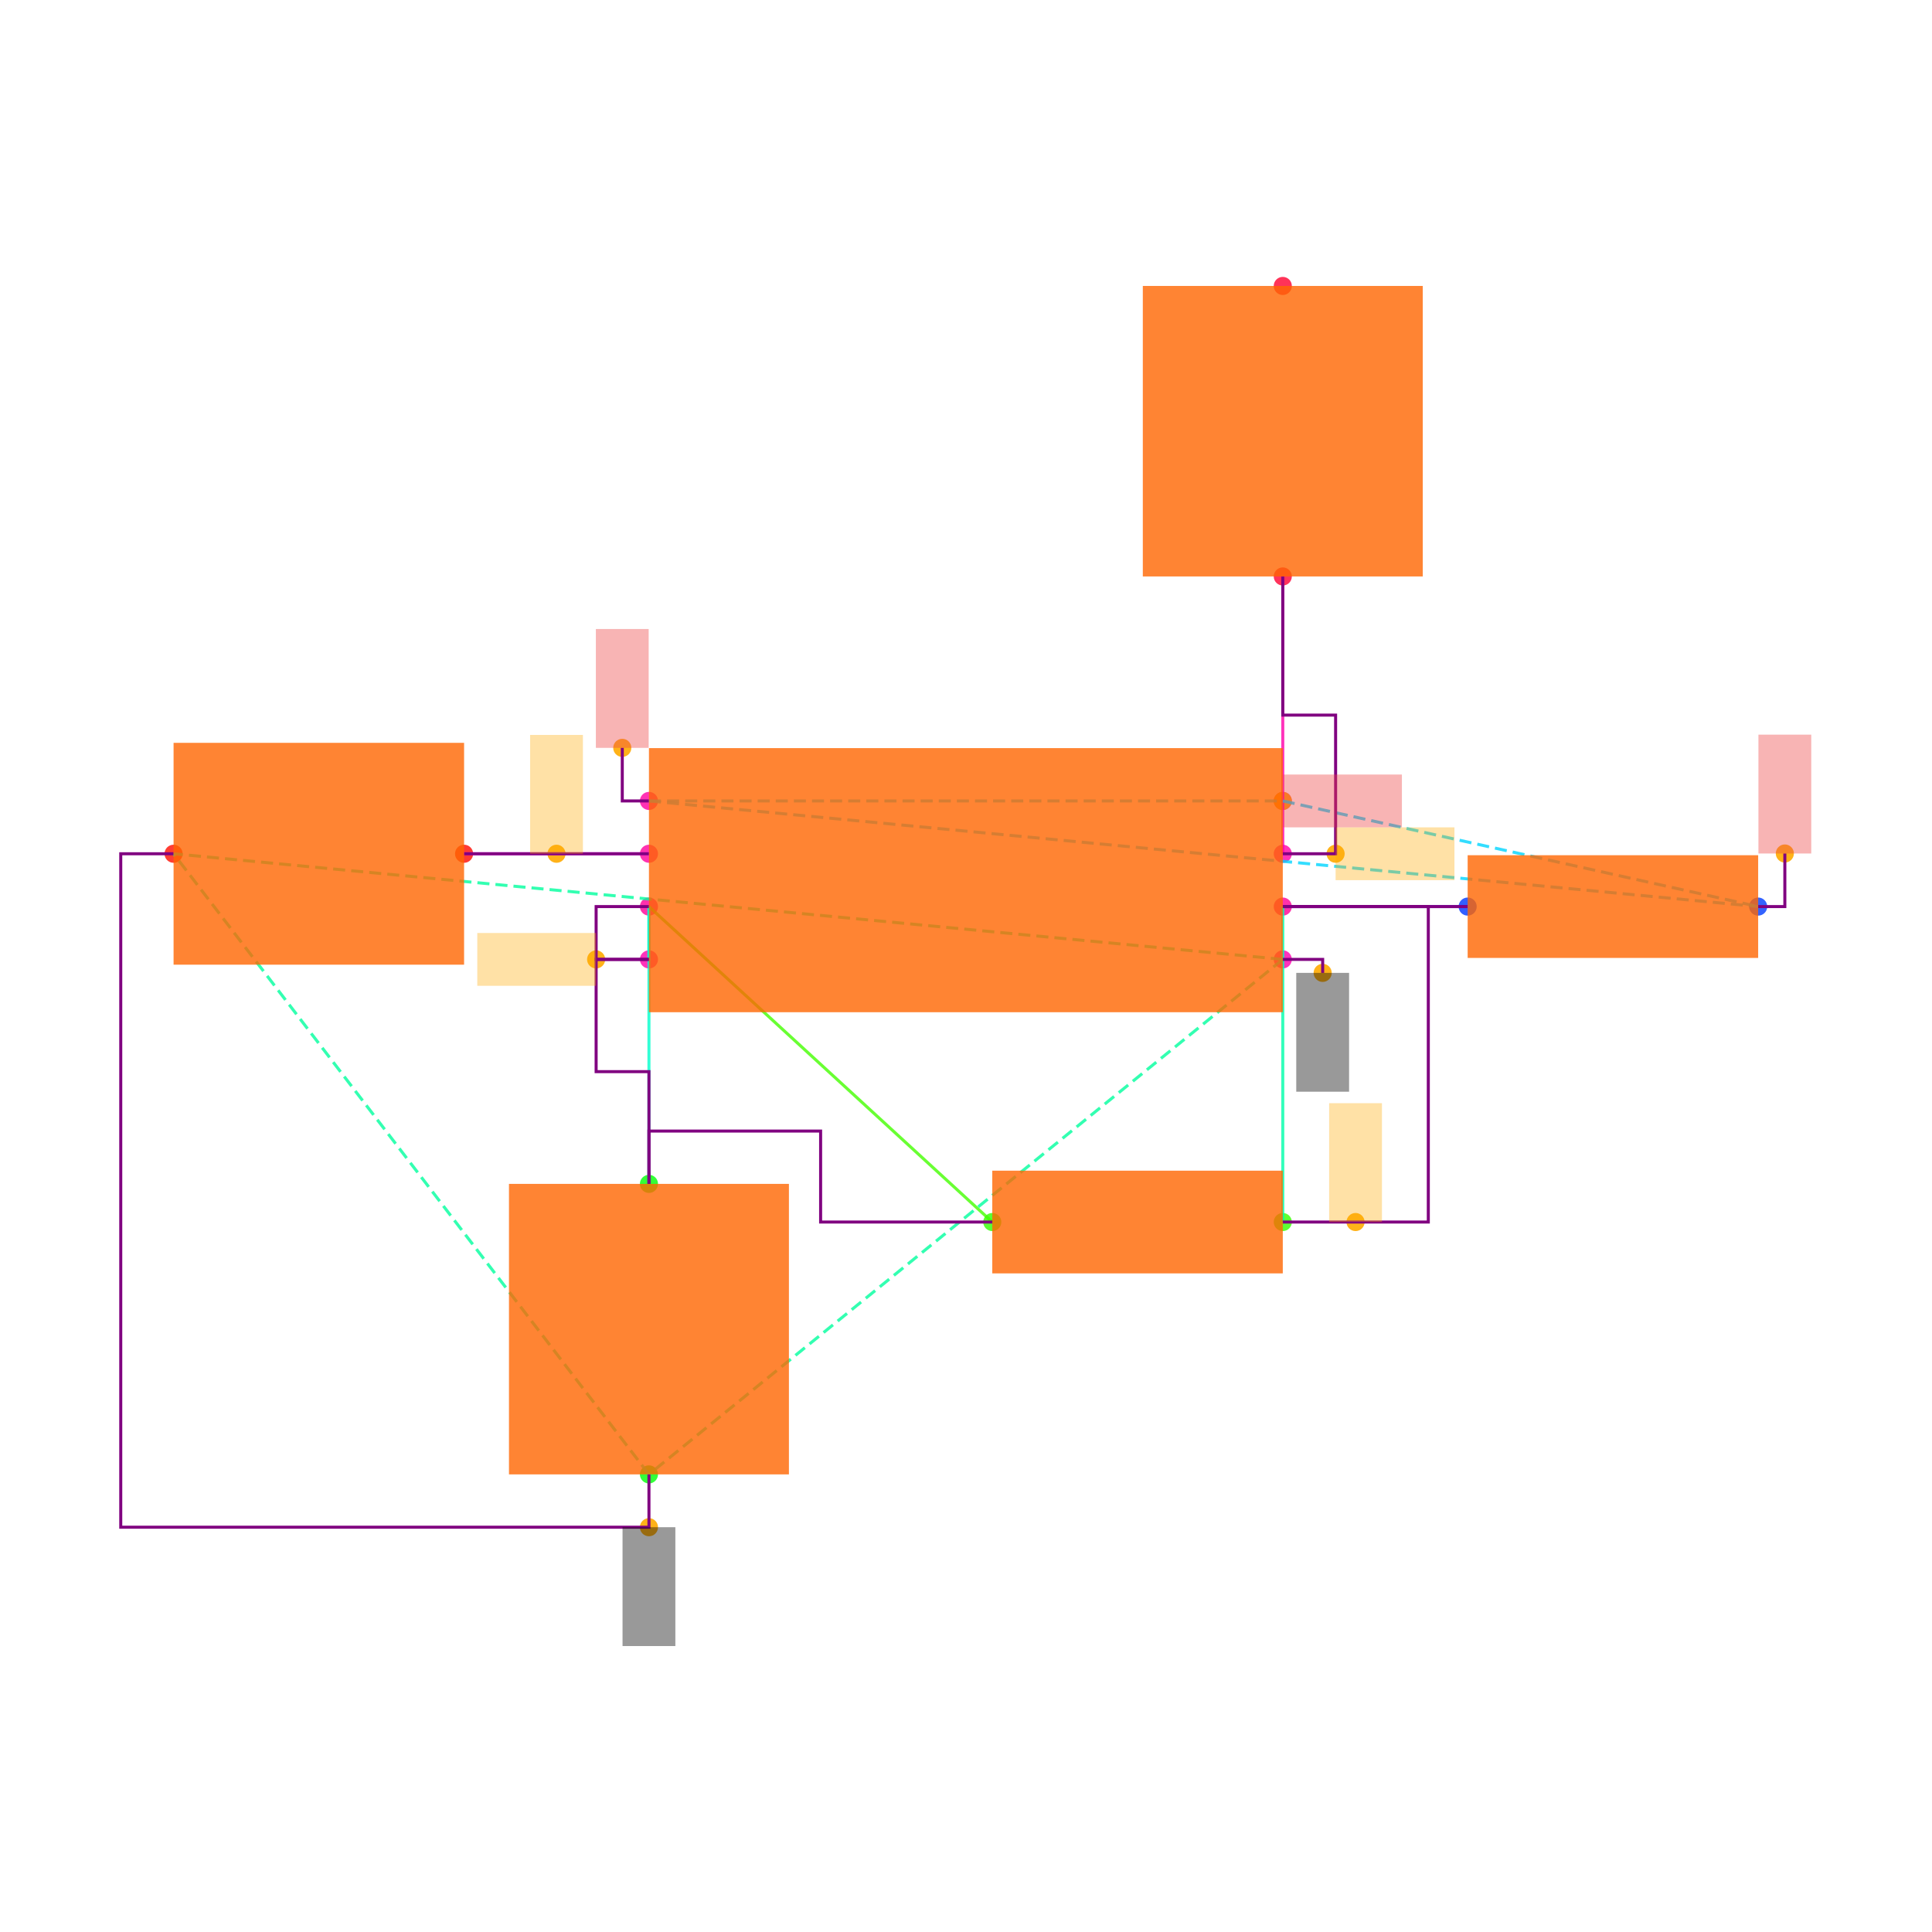
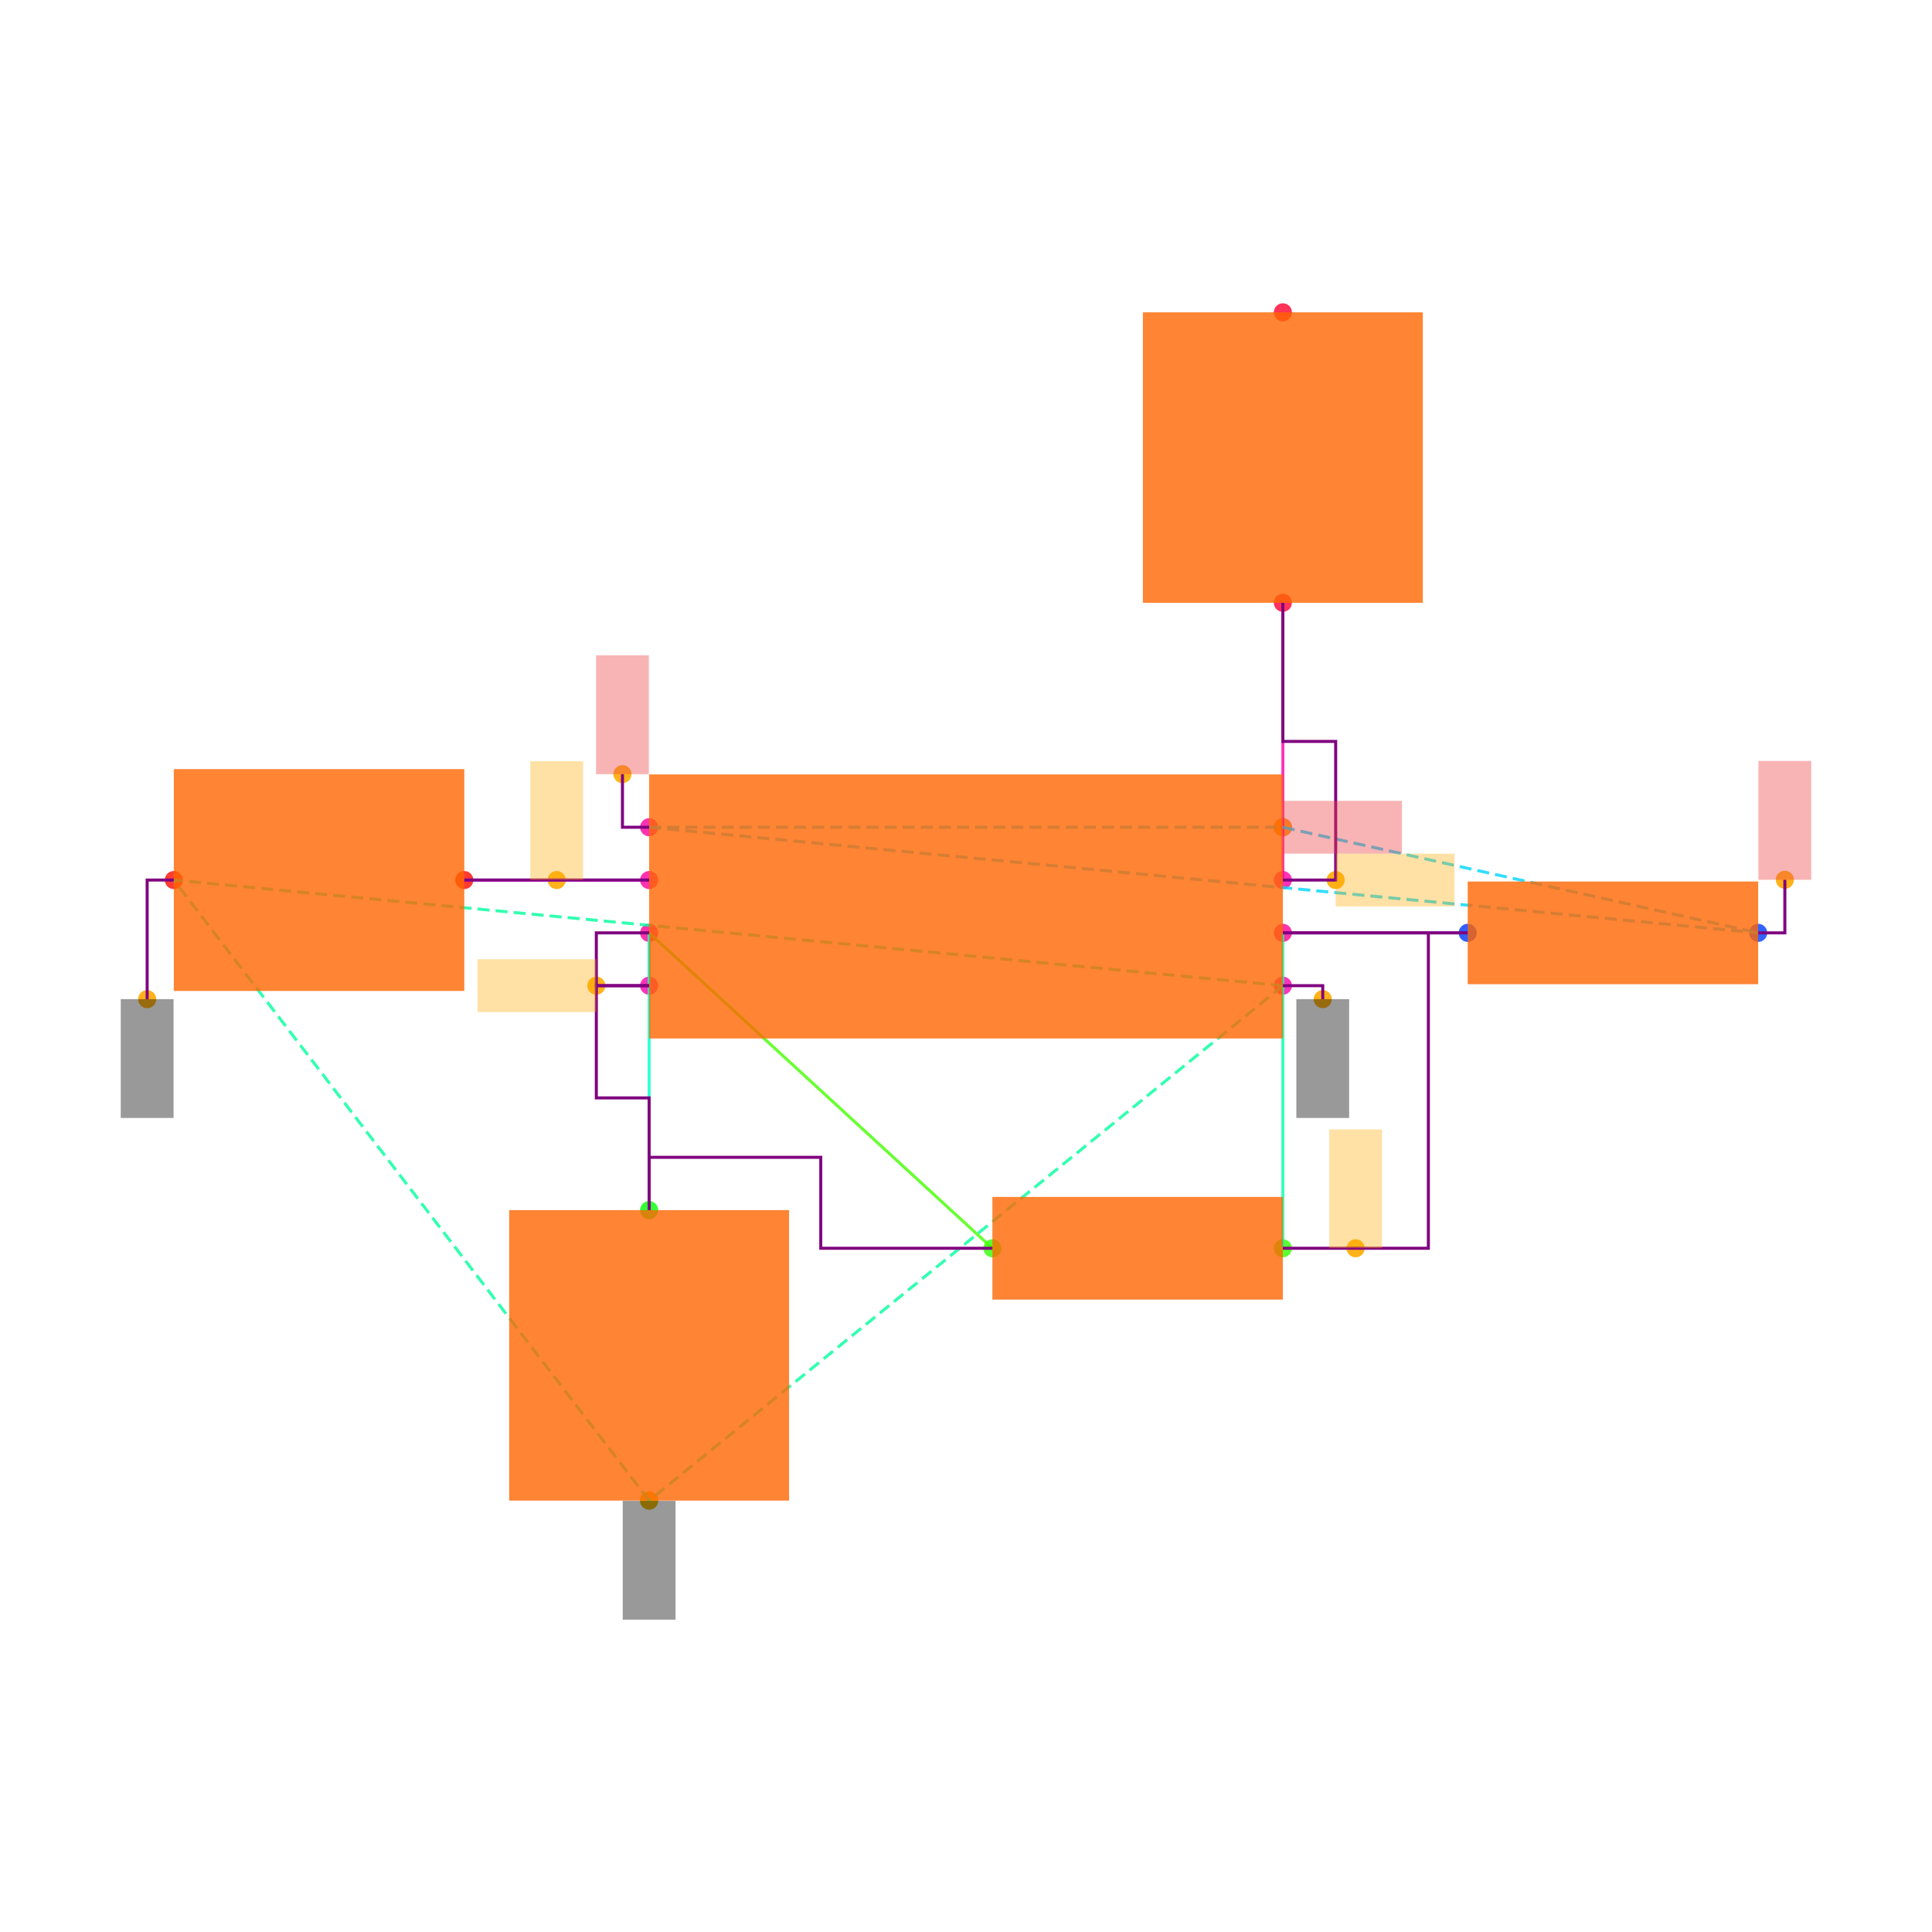
<svg xmlns="http://www.w3.org/2000/svg" width="640" height="640" viewBox="0 0 640 640">
  <rect width="100%" height="100%" fill="white" />
  <g>
-     <circle data-type="point" data-label="U1.1 x+" data-x="1.2000000000000002" data-y="-0.30000000000000004" cx="424.94" cy="317.813" r="3" fill="hsl(319, 100%, 50%, 0.8)" />
-   </g>
-   <g>
-     <circle data-type="point" data-label="U1.2 x-" data-x="-1.2000000000000002" data-y="-0.30000000000000004" cx="214.973" cy="317.813" r="3" fill="hsl(320, 100%, 50%, 0.8)" />
-   </g>
-   <g>
-     <circle data-type="point" data-label="U1.3 x+" data-x="1.2000000000000002" data-y="0.09999999999999998" cx="424.94" cy="282.818" r="3" fill="hsl(321, 100%, 50%, 0.8)" />
-   </g>
-   <g>
-     <circle data-type="point" data-label="U1.4 x-" data-x="-1.2000000000000002" data-y="0.30000000000000004" cx="214.973" cy="265.321" r="3" fill="hsl(322, 100%, 50%, 0.8)" />
-   </g>
-   <g>
-     <circle data-type="point" data-label="U1.5 x-" data-x="-1.2000000000000002" data-y="0.10000000000000003" cx="214.973" cy="282.818" r="3" fill="hsl(323, 100%, 50%, 0.8)" />
-   </g>
-   <g>
-     <circle data-type="point" data-label="U1.6 x-" data-x="-1.2000000000000002" data-y="-0.09999999999999998" cx="214.973" cy="300.316" r="3" fill="hsl(324, 100%, 50%, 0.8)" />
-   </g>
-   <g>
-     <circle data-type="point" data-label="U1.7 x+" data-x="1.2000000000000002" data-y="-0.10000000000000003" cx="424.94" cy="300.316" r="3" fill="hsl(325, 100%, 50%, 0.8)" />
-   </g>
-   <g>
-     <circle data-type="point" data-label="U1.8 x+" data-x="1.2000000000000002" data-y="0.30000000000000004" cx="424.94" cy="265.321" r="3" fill="hsl(326, 100%, 50%, 0.8)" />
-   </g>
-   <g>
-     <circle data-type="point" data-label="R1.1 x+" data-x="3" data-y="-0.10000000000000016" cx="582.415" cy="300.316" r="3" fill="hsl(226, 100%, 50%, 0.8)" />
-   </g>
-   <g>
-     <circle data-type="point" data-label="R1.2 x-" data-x="1.9000000000000004" data-y="-0.10000000000000002" cx="486.18" cy="300.316" r="3" fill="hsl(227, 100%, 50%, 0.8)" />
-   </g>
-   <g>
-     <circle data-type="point" data-label="R2.1 x+" data-x="1.2000000000000002" data-y="-1.2944553500000002" cx="424.94" cy="404.814" r="3" fill="hsl(107, 100%, 50%, 0.8)" />
-   </g>
-   <g>
-     <circle data-type="point" data-label="R2.2 x-" data-x="0.10000000000000009" data-y="-1.2944553500000002" cx="328.705" cy="404.814" r="3" fill="hsl(108, 100%, 50%, 0.8)" />
-   </g>
-   <g>
-     <circle data-type="point" data-label="C1.1 y+" data-x="-1.2000000000000002" data-y="-1.1500000000000001" cx="214.973" cy="392.176" r="3" fill="hsl(121, 100%, 50%, 0.8)" />
-   </g>
-   <g>
-     <circle data-type="point" data-label="C1.2 y-" data-x="-1.2000000000000002" data-y="-2.25" cx="214.973" cy="488.411" r="3" fill="hsl(122, 100%, 50%, 0.8)" />
-   </g>
-   <g>
-     <circle data-type="point" data-label="C2.1 x+" data-x="-1.9000000000000004" data-y="0.10000000000000002" cx="153.732" cy="282.818" r="3" fill="hsl(2, 100%, 50%, 0.8)" />
-   </g>
-   <g>
-     <circle data-type="point" data-label="C2.2 x-" data-x="-3" data-y="0.10000000000000016" cx="57.497" cy="282.818" r="3" fill="hsl(3, 100%, 50%, 0.8)" />
-   </g>
-   <g>
-     <circle data-type="point" data-label="R3.1 y-" data-x="1.2000000000000002" data-y="1.1500000000000001" cx="424.94" cy="190.958" r="3" fill="hsl(348, 100%, 50%, 0.8)" />
-   </g>
-   <g>
-     <circle data-type="point" data-label="R3.2 y+" data-x="1.2000000000000002" data-y="2.25" cx="424.94" cy="94.723" r="3" fill="hsl(349, 100%, 50%, 0.8)" />
-   </g>
-   <g>
-     <circle data-type="point" data-label="anchorPoint orientation: y-" data-x="1.3510000000000002" data-y="-0.35100000000000003" cx="438.15" cy="322.275" r="3" fill="hsl(40, 100%, 50%, 0.9)" />
-   </g>
-   <g>
-     <circle data-type="point" data-label="anchorPoint orientation: y-" data-x="-1.2000000000000002" data-y="-2.45" cx="214.973" cy="505.908" r="3" fill="hsl(40, 100%, 50%, 0.9)" />
-   </g>
-   <g>
-     <circle data-type="point" data-label="anchorPoint orientation: x-" data-x="-1.4000000000000001" data-y="-0.30000000000000004" cx="197.475" cy="317.813" r="3" fill="hsl(40, 100%, 50%, 0.9)" />
-   </g>
-   <g>
-     <circle data-type="point" data-label="anchorPoint orientation: x+" data-x="1.4000000000000001" data-y="0.09999999999999998" cx="442.437" cy="282.818" r="3" fill="hsl(40, 100%, 50%, 0.9)" />
-   </g>
-   <g>
-     <circle data-type="point" data-label="anchorPoint orientation: y+" data-x="-1.3010000000000002" data-y="0.5010000000000001" cx="206.137" cy="247.736" r="3" fill="hsl(40, 100%, 50%, 0.9)" />
-   </g>
-   <g>
-     <circle data-type="point" data-label="anchorPoint orientation: x+" data-x="1.2000000000000002" data-y="0.30000000000000004" cx="424.94" cy="265.321" r="3" fill="hsl(40, 100%, 50%, 0.9)" />
-   </g>
-   <g>
-     <circle data-type="point" data-label="anchorPoint orientation: y+" data-x="3.101" data-y="0.10099999999999985" cx="591.251" cy="282.731" r="3" fill="hsl(40, 100%, 50%, 0.9)" />
-   </g>
-   <g>
-     <circle data-type="point" data-label="anchorPoint orientation: y+" data-x="-1.5500000000000003" data-y="0.10000000000000003" cx="184.352" cy="282.818" r="3" fill="hsl(40, 100%, 50%, 0.9)" />
-   </g>
-   <g>
-     <circle data-type="point" data-label="anchorPoint orientation: y+" data-x="1.4755000000000003" data-y="-1.2944553500000002" cx="449.042" cy="404.814" r="3" fill="hsl(40, 100%, 50%, 0.9)" />
-   </g>
-   <g>
-     <polyline data-points="-1.2000000000000002,0.10000000000000003 -1.9000000000000004,0.10000000000000002" data-type="line" data-label="" points="214.973,282.818 153.732,282.818" fill="none" stroke="hsl(296, 100%, 50%, 0.8)" stroke-width="1" />
-   </g>
-   <g>
-     <polyline data-points="-1.2000000000000002,-0.09999999999999998 -1.2000000000000002,-0.30000000000000004" data-type="line" data-label="" points="214.973,300.316 214.973,317.813" fill="none" stroke="hsl(168, 100%, 50%, 0.8)" stroke-width="1" />
-   </g>
-   <g>
-     <polyline data-points="1.9000000000000004,-0.10000000000000002 1.2000000000000002,-0.10000000000000003" data-type="line" data-label="" points="486.18,300.316 424.94,300.316" fill="none" stroke="hsl(248, 100%, 50%, 0.8)" stroke-width="1" />
-   </g>
-   <g>
-     <polyline data-points="1.2000000000000002,-0.10000000000000003 1.2000000000000002,-1.2944553500000002" data-type="line" data-label="" points="424.94,300.316 424.94,404.814" fill="none" stroke="hsl(160, 100%, 50%, 0.8)" stroke-width="1" />
-   </g>
-   <g>
-     <polyline data-points="0.10000000000000009,-1.2944553500000002 -1.2000000000000002,-0.09999999999999998" data-type="line" data-label="" points="328.705,404.814 214.973,300.316" fill="none" stroke="hsl(104, 100%, 50%, 0.8)" stroke-width="1" />
-   </g>
-   <g>
-     <polyline data-points="-1.2000000000000002,-0.09999999999999998 -1.2000000000000002,-1.1500000000000001" data-type="line" data-label="" points="214.973,300.316 214.973,392.176" fill="none" stroke="hsl(168, 100%, 50%, 0.8)" stroke-width="1" />
-   </g>
-   <g>
-     <polyline data-points="1.2000000000000002,0.09999999999999998 1.2000000000000002,1.1500000000000001" data-type="line" data-label="" points="424.94,282.818 424.94,190.958" fill="none" stroke="hsl(320, 100%, 50%, 0.8)" stroke-width="1" />
-   </g>
-   <g>
-     <polyline data-points="1.2000000000000002,-0.30000000000000004 -1.2000000000000002,-2.25" data-type="line" data-label="" points="424.94,317.813 214.973,488.411" fill="none" stroke="hsl(157, 100%, 50%, 0.8)" stroke-width="1" stroke-dasharray="4 2" />
-   </g>
-   <g>
-     <polyline data-points="1.2000000000000002,-0.30000000000000004 -3,0.10000000000000016" data-type="line" data-label="" points="424.94,317.813 57.497,282.818" fill="none" stroke="hsl(157, 100%, 50%, 0.8)" stroke-width="1" stroke-dasharray="4 2" />
-   </g>
-   <g>
-     <polyline data-points="-1.2000000000000002,-2.25 -3,0.10000000000000016" data-type="line" data-label="" points="214.973,488.411 57.497,282.818" fill="none" stroke="hsl(157, 100%, 50%, 0.8)" stroke-width="1" stroke-dasharray="4 2" />
-   </g>
-   <g>
-     <polyline data-points="-1.2000000000000002,0.30000000000000004 1.2000000000000002,0.30000000000000004" data-type="line" data-label="" points="214.973,265.321 424.94,265.321" fill="none" stroke="hsl(190, 100%, 50%, 0.8)" stroke-width="1" stroke-dasharray="4 2" />
-   </g>
-   <g>
-     <polyline data-points="-1.2000000000000002,0.30000000000000004 3,-0.10000000000000016" data-type="line" data-label="" points="214.973,265.321 582.415,300.316" fill="none" stroke="hsl(190, 100%, 50%, 0.8)" stroke-width="1" stroke-dasharray="4 2" />
-   </g>
-   <g>
-     <polyline data-points="1.2000000000000002,0.30000000000000004 3,-0.10000000000000016" data-type="line" data-label="" points="424.94,265.321 582.415,300.316" fill="none" stroke="hsl(190, 100%, 50%, 0.8)" stroke-width="1" stroke-dasharray="4 2" />
-   </g>
-   <g>
-     <polyline data-points="-1.2000000000000002,0.10000000000000003 -1.9000000000000004,0.10000000000000002" data-type="line" data-label="" points="214.973,282.818 153.732,282.818" fill="none" stroke="purple" stroke-width="1" />
-   </g>
-   <g>
-     <polyline data-points="-1.2000000000000002,-0.30000000000000004 -1.4000000000000001,-0.30000000000000004 -1.4000000000000001,-0.7250000000000001 -1.2000000000000002,-0.7250000000000001 -1.2000000000000002,-1.1500000000000001" data-type="line" data-label="" points="214.973,317.813 197.475,317.813 197.475,354.995 214.973,354.995 214.973,392.176" fill="none" stroke="purple" stroke-width="1" />
-   </g>
-   <g>
-     <polyline data-points="-1.2000000000000002,-0.09999999999999998 -1.4000000000000001,-0.09999999999999998 -1.4000000000000001,-0.30000000000000004 -1.2000000000000002,-0.30000000000000004" data-type="line" data-label="" points="214.973,300.316 197.475,300.316 197.475,317.813 214.973,317.813" fill="none" stroke="purple" stroke-width="1" />
-   </g>
-   <g>
-     <polyline data-points="0.09999999999999987,-1.2944553500000002 -0.55,-1.2944553500000002 -0.55,-0.9500000000000002 -1.2000000000000002,-0.9500000000000002 -1.2000000000000002,-1.1500000000000001" data-type="line" data-label="" points="328.705,404.814 271.839,404.814 271.839,374.679 214.973,374.679 214.973,392.176" fill="none" stroke="purple" stroke-width="1" />
-   </g>
-   <g>
-     <polyline data-points="1.2000000000000002,-0.10000000000000003 1.9000000000000004,-0.10000000000000002" data-type="line" data-label="" points="424.94,300.316 486.18,300.316" fill="none" stroke="purple" stroke-width="1" />
-   </g>
-   <g>
-     <polyline data-points="-1.2000000000000002,-2.25 -1.2000000000000002,-2.45 -3.2,-2.45 -3.2,0.10000000000000016 -3,0.10000000000000016" data-type="line" data-label="" points="214.973,488.411 214.973,505.908 40,505.908 40,282.818 57.497,282.818" fill="none" stroke="purple" stroke-width="1" />
-   </g>
-   <g>
-     <polyline data-points="1.2000000000000002,-1.2944553500000002 1.7510000000000003,-1.2944553500000002 1.7510000000000003,-0.10000000000000003 1.2000000000000002,-0.10000000000000003" data-type="line" data-label="" points="424.94,404.814 473.145,404.814 473.145,300.316 424.94,300.316" fill="none" stroke="purple" stroke-width="1" />
-   </g>
-   <g>
-     <polyline data-points="1.2000000000000002,0.09999999999999998 1.4000000000000001,0.09999999999999998 1.4000000000000001,0.625 1.2000000000000002,0.625 1.2000000000000002,1.1500000000000001" data-type="line" data-label="" points="424.94,282.818 442.437,282.818 442.437,236.888 424.94,236.888 424.94,190.958" fill="none" stroke="purple" stroke-width="1" />
-   </g>
-   <g>
-     <polyline data-points="1.2000000000000002,-0.30000000000000004 1.3510000000000002,-0.30000000000000004 1.3510000000000002,-0.35100000000000003" data-type="line" data-label="" points="424.94,317.813 438.15,317.813 438.15,322.275" fill="none" stroke="purple" stroke-width="1" />
-   </g>
-   <g>
-     <polyline data-points="-1.2000000000000002,0.30000000000000004 -1.3010000000000002,0.30000000000000004 -1.3010000000000002,0.5010000000000001" data-type="line" data-label="" points="214.973,265.321 206.137,265.321 206.137,247.736" fill="none" stroke="purple" stroke-width="1" />
-   </g>
-   <g>
-     <polyline data-points="3,-0.10000000000000016 3.101,-0.10000000000000016 3.101,0.10099999999999985" data-type="line" data-label="" points="582.415,300.316 591.251,300.316 591.251,282.731" fill="none" stroke="purple" stroke-width="1" />
-   </g>
-   <g>
-     <rect data-type="rect" data-label="schematic_component_0" data-x="0" data-y="0" x="214.973" y="247.824" width="209.967" height="87.486" fill="hsl(24, 100%, 50%, 0.8)" stroke="black" stroke-width="0.011" />
-   </g>
-   <g>
-     <rect data-type="rect" data-label="schematic_component_1" data-x="2.45" data-y="-0.10000000000000009" x="486.18" y="283.303" width="96.235" height="34.024" fill="hsl(24, 100%, 50%, 0.8)" stroke="black" stroke-width="0.011" />
-   </g>
-   <g>
-     <rect data-type="rect" data-label="schematic_component_2" data-x="0.6500000000000001" data-y="-1.2944553500000002" x="328.705" y="387.802" width="96.235" height="34.024" fill="hsl(24, 100%, 50%, 0.8)" stroke="black" stroke-width="0.011" />
-   </g>
-   <g>
-     <rect data-type="rect" data-label="schematic_component_3" data-x="-1.2000000000000002" data-y="-1.7000000000000002" x="168.605" y="392.176" width="92.736" height="96.235" fill="hsl(24, 100%, 50%, 0.8)" stroke="black" stroke-width="0.011" />
-   </g>
-   <g>
-     <rect data-type="rect" data-label="schematic_component_4" data-x="-2.45" data-y="0.10000000000000009" x="57.497" y="246.074" width="96.235" height="73.489" fill="hsl(24, 100%, 50%, 0.8)" stroke="black" stroke-width="0.011" />
-   </g>
-   <g>
-     <rect data-type="rect" data-label="schematic_component_5" data-x="1.2000000000000002" data-y="1.7000000000000002" x="378.572" y="94.723" width="92.736" height="96.235" fill="hsl(24, 100%, 50%, 0.8)" stroke="black" stroke-width="0.011" />
-   </g>
-   <g>
-     <rect data-type="rect" data-label="netId: GND globalConnNetId: connectivity_net4 available orientations: y-" data-x="1.3510000000000002" data-y="-0.5760000000000001" x="429.402" y="322.275" width="17.497" height="39.369" fill="#00000066" stroke="#000000" stroke-width="0.011" />
-   </g>
-   <g>
-     <rect data-type="rect" data-label="netId: GND globalConnNetId: connectivity_net4 available orientations: y-" data-x="-1.2000000000000002" data-y="-2.6750000000000003" x="206.224" y="505.908" width="17.497" height="39.369" fill="#00000066" stroke="#000000" stroke-width="0.011" />
-   </g>
-   <g>
-     <rect data-type="rect" data-label="netId: U1.THRES to U1.TRIG globalConnNetId: connectivity_net1 available orientations: any" data-x="-1.6250000000000002" data-y="-0.30000000000000004" x="158.107" y="309.064" width="39.369" height="17.497" fill="hsl(40, 100%, 50%, 0.35)" stroke="black" stroke-width="0.011" />
-   </g>
-   <g>
-     <rect data-type="rect" data-label="netId: U1.OUT to R3.pin1 globalConnNetId: connectivity_net3 available orientations: any" data-x="1.6250000000000002" data-y="0.09999999999999998" x="442.437" y="274.07" width="39.369" height="17.497" fill="hsl(40, 100%, 50%, 0.35)" stroke="black" stroke-width="0.011" />
-   </g>
-   <g>
-     <rect data-type="rect" data-label="netId: VCC globalConnNetId: connectivity_net5 available orientations: y+" data-x="-1.3010000000000002" data-y="0.7260000000000001" x="197.388" y="208.367" width="17.497" height="39.369" fill="#ef444466" stroke="#ef4444" stroke-width="0.011" />
-   </g>
-   <g>
-     <rect data-type="rect" data-label="netId: VCC globalConnNetId: connectivity_net5 available orientations: y+" data-x="1.4260000000000002" data-y="0.30000000000000004" x="425.027" y="256.572" width="39.369" height="17.497" fill="#ef444466" stroke="#ef4444" stroke-width="0.011" />
-   </g>
-   <g>
-     <rect data-type="rect" data-label="netId: VCC globalConnNetId: connectivity_net5 available orientations: y+" data-x="3.101" data-y="0.32599999999999985" x="582.503" y="243.362" width="17.497" height="39.369" fill="#ef444466" stroke="#ef4444" stroke-width="0.011" />
-   </g>
-   <g>
-     <rect data-type="rect" data-label="netId: U1.CTRL to C2.pin1 globalConnNetId: connectivity_net0 available orientations: any" data-x="-1.5500000000000003" data-y="0.32500000000000007" x="175.604" y="243.449" width="17.497" height="39.369" fill="hsl(40, 100%, 50%, 0.35)" stroke="black" stroke-width="0.011" />
-   </g>
-   <g>
-     <rect data-type="rect" data-label="netId: U1.DISCH to R2.pin1 globalConnNetId: connectivity_net2 available orientations: any" data-x="1.4755000000000003" data-y="-1.0694553500000001" x="440.294" y="365.445" width="17.497" height="39.369" fill="hsl(40, 100%, 50%, 0.35)" stroke="black" stroke-width="0.011" />
+     <circle data-type="point" data-label="U1.1 x+" data-x="1.2000000000000002" data-y="-0.30000000000000004" cx="424.967" cy="326.517" r="3" fill="hsl(319, 100%, 50%, 0.8)" />
+   </g>
+   <g>
+     <circle data-type="point" data-label="U1.2 x-" data-x="-1.2000000000000002" data-y="-0.30000000000000004" cx="215.033" cy="326.517" r="3" fill="hsl(320, 100%, 50%, 0.8)" />
+   </g>
+   <g>
+     <circle data-type="point" data-label="U1.3 x+" data-x="1.2000000000000002" data-y="0.09999999999999998" cx="424.967" cy="291.528" r="3" fill="hsl(321, 100%, 50%, 0.8)" />
+   </g>
+   <g>
+     <circle data-type="point" data-label="U1.4 x-" data-x="-1.2000000000000002" data-y="0.30000000000000004" cx="215.033" cy="274.033" r="3" fill="hsl(322, 100%, 50%, 0.8)" />
+   </g>
+   <g>
+     <circle data-type="point" data-label="U1.5 x-" data-x="-1.2000000000000002" data-y="0.10000000000000003" cx="215.033" cy="291.528" r="3" fill="hsl(323, 100%, 50%, 0.8)" />
+   </g>
+   <g>
+     <circle data-type="point" data-label="U1.6 x-" data-x="-1.2000000000000002" data-y="-0.09999999999999998" cx="215.033" cy="309.022" r="3" fill="hsl(324, 100%, 50%, 0.8)" />
+   </g>
+   <g>
+     <circle data-type="point" data-label="U1.7 x+" data-x="1.2000000000000002" data-y="-0.10000000000000003" cx="424.967" cy="309.022" r="3" fill="hsl(325, 100%, 50%, 0.8)" />
+   </g>
+   <g>
+     <circle data-type="point" data-label="U1.8 x+" data-x="1.2000000000000002" data-y="0.30000000000000004" cx="424.967" cy="274.033" r="3" fill="hsl(326, 100%, 50%, 0.8)" />
+   </g>
+   <g>
+     <circle data-type="point" data-label="R1.1 x+" data-x="3" data-y="-0.10000000000000016" cx="582.418" cy="309.022" r="3" fill="hsl(226, 100%, 50%, 0.8)" />
+   </g>
+   <g>
+     <circle data-type="point" data-label="R1.2 x-" data-x="1.9000000000000004" data-y="-0.10000000000000002" cx="486.198" cy="309.022" r="3" fill="hsl(227, 100%, 50%, 0.8)" />
+   </g>
+   <g>
+     <circle data-type="point" data-label="R2.1 x+" data-x="1.2000000000000002" data-y="-1.2944553500000002" cx="424.967" cy="413.504" r="3" fill="hsl(107, 100%, 50%, 0.8)" />
+   </g>
+   <g>
+     <circle data-type="point" data-label="R2.2 x-" data-x="0.10000000000000009" data-y="-1.2944553500000002" cx="328.747" cy="413.504" r="3" fill="hsl(108, 100%, 50%, 0.8)" />
+   </g>
+   <g>
+     <circle data-type="point" data-label="C1.1 y+" data-x="-1.2000000000000002" data-y="-1.1500000000000001" cx="215.033" cy="400.868" r="3" fill="hsl(121, 100%, 50%, 0.8)" />
+   </g>
+   <g>
+     <circle data-type="point" data-label="C1.2 y-" data-x="-1.2000000000000002" data-y="-2.25" cx="215.033" cy="497.088" r="3" fill="hsl(122, 100%, 50%, 0.8)" />
+   </g>
+   <g>
+     <circle data-type="point" data-label="C2.1 x+" data-x="-1.9000000000000004" data-y="0.10000000000000002" cx="153.802" cy="291.528" r="3" fill="hsl(2, 100%, 50%, 0.8)" />
+   </g>
+   <g>
+     <circle data-type="point" data-label="C2.2 x-" data-x="-3" data-y="0.10000000000000016" cx="57.582" cy="291.528" r="3" fill="hsl(3, 100%, 50%, 0.8)" />
+   </g>
+   <g>
+     <circle data-type="point" data-label="R3.1 y-" data-x="1.2000000000000002" data-y="1.1500000000000001" cx="424.967" cy="199.681" r="3" fill="hsl(348, 100%, 50%, 0.8)" />
+   </g>
+   <g>
+     <circle data-type="point" data-label="R3.2 y+" data-x="1.2000000000000002" data-y="2.25" cx="424.967" cy="103.461" r="3" fill="hsl(349, 100%, 50%, 0.8)" />
+   </g>
+   <g>
+     <circle data-type="point" data-label="anchorPoint orientation: y-" data-x="1.3510000000000002" data-y="-0.35100000000000003" cx="438.176" cy="330.978" r="3" fill="hsl(40, 100%, 50%, 0.9)" />
+   </g>
+   <g>
+     <circle data-type="point" data-label="anchorPoint orientation: y-" data-x="-1.2000000000000002" data-y="-2.25" cx="215.033" cy="497.088" r="3" fill="hsl(40, 100%, 50%, 0.9)" />
+   </g>
+   <g>
+     <circle data-type="point" data-label="anchorPoint orientation: y-" data-x="-3.101" data-y="-0.3509999999999998" cx="48.747" cy="330.978" r="3" fill="hsl(40, 100%, 50%, 0.9)" />
+   </g>
+   <g>
+     <circle data-type="point" data-label="anchorPoint orientation: x-" data-x="-1.4000000000000001" data-y="-0.30000000000000004" cx="197.538" cy="326.517" r="3" fill="hsl(40, 100%, 50%, 0.9)" />
+   </g>
+   <g>
+     <circle data-type="point" data-label="anchorPoint orientation: x+" data-x="1.4000000000000001" data-y="0.09999999999999998" cx="442.462" cy="291.528" r="3" fill="hsl(40, 100%, 50%, 0.9)" />
+   </g>
+   <g>
+     <circle data-type="point" data-label="anchorPoint orientation: y+" data-x="-1.3010000000000002" data-y="0.5010000000000001" cx="206.198" cy="256.451" r="3" fill="hsl(40, 100%, 50%, 0.9)" />
+   </g>
+   <g>
+     <circle data-type="point" data-label="anchorPoint orientation: x+" data-x="1.2000000000000002" data-y="0.30000000000000004" cx="424.967" cy="274.033" r="3" fill="hsl(40, 100%, 50%, 0.9)" />
+   </g>
+   <g>
+     <circle data-type="point" data-label="anchorPoint orientation: y+" data-x="3.101" data-y="0.10099999999999985" cx="591.253" cy="291.44" r="3" fill="hsl(40, 100%, 50%, 0.9)" />
+   </g>
+   <g>
+     <circle data-type="point" data-label="anchorPoint orientation: y+" data-x="-1.5500000000000003" data-y="0.10000000000000003" cx="184.417" cy="291.528" r="3" fill="hsl(40, 100%, 50%, 0.9)" />
+   </g>
+   <g>
+     <circle data-type="point" data-label="anchorPoint orientation: y+" data-x="1.4755000000000003" data-y="-1.2944553500000002" cx="449.066" cy="413.504" r="3" fill="hsl(40, 100%, 50%, 0.9)" />
+   </g>
+   <g>
+     <polyline data-points="-1.2000000000000002,0.10000000000000003 -1.9000000000000004,0.10000000000000002" data-type="line" data-label="" points="215.033,291.528 153.802,291.528" fill="none" stroke="hsl(296, 100%, 50%, 0.8)" stroke-width="1" />
+   </g>
+   <g>
+     <polyline data-points="-1.2000000000000002,-0.09999999999999998 -1.2000000000000002,-0.30000000000000004" data-type="line" data-label="" points="215.033,309.022 215.033,326.517" fill="none" stroke="hsl(168, 100%, 50%, 0.8)" stroke-width="1" />
+   </g>
+   <g>
+     <polyline data-points="1.9000000000000004,-0.10000000000000002 1.2000000000000002,-0.10000000000000003" data-type="line" data-label="" points="486.198,309.022 424.967,309.022" fill="none" stroke="hsl(248, 100%, 50%, 0.8)" stroke-width="1" />
+   </g>
+   <g>
+     <polyline data-points="1.2000000000000002,-0.10000000000000003 1.2000000000000002,-1.2944553500000002" data-type="line" data-label="" points="424.967,309.022 424.967,413.504" fill="none" stroke="hsl(160, 100%, 50%, 0.8)" stroke-width="1" />
+   </g>
+   <g>
+     <polyline data-points="0.10000000000000009,-1.2944553500000002 -1.2000000000000002,-0.09999999999999998" data-type="line" data-label="" points="328.747,413.504 215.033,309.022" fill="none" stroke="hsl(104, 100%, 50%, 0.8)" stroke-width="1" />
+   </g>
+   <g>
+     <polyline data-points="-1.2000000000000002,-0.09999999999999998 -1.2000000000000002,-1.1500000000000001" data-type="line" data-label="" points="215.033,309.022 215.033,400.868" fill="none" stroke="hsl(168, 100%, 50%, 0.8)" stroke-width="1" />
+   </g>
+   <g>
+     <polyline data-points="1.2000000000000002,0.09999999999999998 1.2000000000000002,1.1500000000000001" data-type="line" data-label="" points="424.967,291.528 424.967,199.681" fill="none" stroke="hsl(320, 100%, 50%, 0.8)" stroke-width="1" />
+   </g>
+   <g>
+     <polyline data-points="1.2000000000000002,-0.30000000000000004 -1.2000000000000002,-2.25" data-type="line" data-label="" points="424.967,326.517 215.033,497.088" fill="none" stroke="hsl(157, 100%, 50%, 0.8)" stroke-width="1" stroke-dasharray="4 2" />
+   </g>
+   <g>
+     <polyline data-points="1.2000000000000002,-0.30000000000000004 -3,0.10000000000000016" data-type="line" data-label="" points="424.967,326.517 57.582,291.528" fill="none" stroke="hsl(157, 100%, 50%, 0.8)" stroke-width="1" stroke-dasharray="4 2" />
+   </g>
+   <g>
+     <polyline data-points="-1.2000000000000002,-2.25 -3,0.10000000000000016" data-type="line" data-label="" points="215.033,497.088 57.582,291.528" fill="none" stroke="hsl(157, 100%, 50%, 0.8)" stroke-width="1" stroke-dasharray="4 2" />
+   </g>
+   <g>
+     <polyline data-points="-1.2000000000000002,0.30000000000000004 1.2000000000000002,0.30000000000000004" data-type="line" data-label="" points="215.033,274.033 424.967,274.033" fill="none" stroke="hsl(190, 100%, 50%, 0.8)" stroke-width="1" stroke-dasharray="4 2" />
+   </g>
+   <g>
+     <polyline data-points="-1.2000000000000002,0.30000000000000004 3,-0.10000000000000016" data-type="line" data-label="" points="215.033,274.033 582.418,309.022" fill="none" stroke="hsl(190, 100%, 50%, 0.8)" stroke-width="1" stroke-dasharray="4 2" />
+   </g>
+   <g>
+     <polyline data-points="1.2000000000000002,0.30000000000000004 3,-0.10000000000000016" data-type="line" data-label="" points="424.967,274.033 582.418,309.022" fill="none" stroke="hsl(190, 100%, 50%, 0.8)" stroke-width="1" stroke-dasharray="4 2" />
+   </g>
+   <g>
+     <polyline data-points="-1.2000000000000002,0.10000000000000003 -1.9000000000000004,0.10000000000000002" data-type="line" data-label="" points="215.033,291.528 153.802,291.528" fill="none" stroke="purple" stroke-width="1" />
+   </g>
+   <g>
+     <polyline data-points="-1.2000000000000002,-0.30000000000000004 -1.4000000000000001,-0.30000000000000004 -1.4000000000000001,-0.7250000000000001 -1.2000000000000002,-0.7250000000000001 -1.2000000000000002,-1.1500000000000001" data-type="line" data-label="" points="215.033,326.517 197.538,326.517 197.538,363.693 215.033,363.693 215.033,400.868" fill="none" stroke="purple" stroke-width="1" />
+   </g>
+   <g>
+     <polyline data-points="-1.2000000000000002,-0.09999999999999998 -1.4000000000000001,-0.09999999999999998 -1.4000000000000001,-0.30000000000000004 -1.2000000000000002,-0.30000000000000004" data-type="line" data-label="" points="215.033,309.022 197.538,309.022 197.538,326.517 215.033,326.517" fill="none" stroke="purple" stroke-width="1" />
+   </g>
+   <g>
+     <polyline data-points="0.09999999999999987,-1.2944553500000002 -0.55,-1.2944553500000002 -0.55,-0.9500000000000002 -1.2000000000000002,-0.9500000000000002 -1.2000000000000002,-1.1500000000000001" data-type="line" data-label="" points="328.747,413.504 271.89,413.504 271.89,383.374 215.033,383.374 215.033,400.868" fill="none" stroke="purple" stroke-width="1" />
+   </g>
+   <g>
+     <polyline data-points="1.2000000000000002,-0.10000000000000003 1.9000000000000004,-0.10000000000000002" data-type="line" data-label="" points="424.967,309.022 486.198,309.022" fill="none" stroke="purple" stroke-width="1" />
+   </g>
+   <g>
+     <polyline data-points="1.2000000000000002,-1.2944553500000002 1.7510000000000003,-1.2944553500000002 1.7510000000000003,-0.10000000000000003 1.2000000000000002,-0.10000000000000003" data-type="line" data-label="" points="424.967,413.504 473.165,413.504 473.165,309.022 424.967,309.022" fill="none" stroke="purple" stroke-width="1" />
+   </g>
+   <g>
+     <polyline data-points="1.2000000000000002,0.09999999999999998 1.4000000000000001,0.09999999999999998 1.4000000000000001,0.625 1.2000000000000002,0.625 1.2000000000000002,1.1500000000000001" data-type="line" data-label="" points="424.967,291.528 442.462,291.528 442.462,245.604 424.967,245.604 424.967,199.681" fill="none" stroke="purple" stroke-width="1" />
+   </g>
+   <g>
+     <polyline data-points="1.2000000000000002,-0.30000000000000004 1.3510000000000002,-0.30000000000000004 1.3510000000000002,-0.35100000000000003" data-type="line" data-label="" points="424.967,326.517 438.176,326.517 438.176,330.978" fill="none" stroke="purple" stroke-width="1" />
+   </g>
+   <g>
+     <polyline data-points="-3,0.10000000000000016 -3.101,0.10000000000000016 -3.101,-0.3509999999999998" data-type="line" data-label="" points="57.582,291.528 48.747,291.528 48.747,330.978" fill="none" stroke="purple" stroke-width="1" />
+   </g>
+   <g>
+     <polyline data-points="-1.2000000000000002,0.30000000000000004 -1.3010000000000002,0.30000000000000004 -1.3010000000000002,0.5010000000000001" data-type="line" data-label="" points="215.033,274.033 206.198,274.033 206.198,256.451" fill="none" stroke="purple" stroke-width="1" />
+   </g>
+   <g>
+     <polyline data-points="3,-0.10000000000000016 3.101,-0.10000000000000016 3.101,0.10099999999999985" data-type="line" data-label="" points="582.418,309.022 591.253,309.022 591.253,291.44" fill="none" stroke="purple" stroke-width="1" />
+   </g>
+   <g>
+     <rect data-type="rect" data-label="schematic_component_0" data-x="0" data-y="0" x="215.033" y="256.539" width="209.934" height="87.473" fill="hsl(24, 100%, 50%, 0.8)" stroke="black" stroke-width="0.011" />
+   </g>
+   <g>
+     <rect data-type="rect" data-label="schematic_component_1" data-x="2.45" data-y="-0.10000000000000009" x="486.198" y="292.013" width="96.22" height="34.019" fill="hsl(24, 100%, 50%, 0.8)" stroke="black" stroke-width="0.011" />
+   </g>
+   <g>
+     <rect data-type="rect" data-label="schematic_component_2" data-x="0.6500000000000001" data-y="-1.2944553500000002" x="328.747" y="396.495" width="96.22" height="34.019" fill="hsl(24, 100%, 50%, 0.8)" stroke="black" stroke-width="0.011" />
+   </g>
+   <g>
+     <rect data-type="rect" data-label="schematic_component_3" data-x="-1.2000000000000002" data-y="-1.7000000000000002" x="168.672" y="400.868" width="92.721" height="96.22" fill="hsl(24, 100%, 50%, 0.8)" stroke="black" stroke-width="0.011" />
+   </g>
+   <g>
+     <rect data-type="rect" data-label="schematic_component_4" data-x="-2.45" data-y="0.10000000000000009" x="57.582" y="254.789" width="96.22" height="73.477" fill="hsl(24, 100%, 50%, 0.8)" stroke="black" stroke-width="0.011" />
+   </g>
+   <g>
+     <rect data-type="rect" data-label="schematic_component_5" data-x="1.2000000000000002" data-y="1.7000000000000002" x="378.607" y="103.461" width="92.721" height="96.22" fill="hsl(24, 100%, 50%, 0.8)" stroke="black" stroke-width="0.011" />
+   </g>
+   <g>
+     <rect data-type="rect" data-label="netId: GND globalConnNetId: connectivity_net4 available orientations: y-" data-x="1.3510000000000002" data-y="-0.5760000000000001" x="429.428" y="330.978" width="17.495" height="39.363" fill="#00000066" stroke="#000000" stroke-width="0.011" />
+   </g>
+   <g>
+     <rect data-type="rect" data-label="netId: GND globalConnNetId: connectivity_net4 available orientations: y-" data-x="-1.2000000000000002" data-y="-2.476" x="206.286" y="497.176" width="17.495" height="39.363" fill="#00000066" stroke="#000000" stroke-width="0.011" />
+   </g>
+   <g>
+     <rect data-type="rect" data-label="netId: GND globalConnNetId: connectivity_net4 available orientations: y-" data-x="-3.101" data-y="-0.5759999999999998" x="40" y="330.978" width="17.495" height="39.363" fill="#00000066" stroke="#000000" stroke-width="0.011" />
+   </g>
+   <g>
+     <rect data-type="rect" data-label="netId: U1.THRES to U1.TRIG globalConnNetId: connectivity_net1 available orientations: any" data-x="-1.6250000000000002" data-y="-0.30000000000000004" x="158.176" y="317.769" width="39.363" height="17.495" fill="hsl(40, 100%, 50%, 0.35)" stroke="black" stroke-width="0.011" />
+   </g>
+   <g>
+     <rect data-type="rect" data-label="netId: U1.OUT to R3.pin1 globalConnNetId: connectivity_net3 available orientations: any" data-x="1.6250000000000002" data-y="0.09999999999999998" x="442.462" y="282.78" width="39.363" height="17.495" fill="hsl(40, 100%, 50%, 0.35)" stroke="black" stroke-width="0.011" />
+   </g>
+   <g>
+     <rect data-type="rect" data-label="netId: VCC globalConnNetId: connectivity_net5 available orientations: y+" data-x="-1.3010000000000002" data-y="0.7260000000000001" x="197.451" y="217.088" width="17.495" height="39.363" fill="#ef444466" stroke="#ef4444" stroke-width="0.011" />
+   </g>
+   <g>
+     <rect data-type="rect" data-label="netId: VCC globalConnNetId: connectivity_net5 available orientations: y+" data-x="1.4260000000000002" data-y="0.30000000000000004" x="425.055" y="265.286" width="39.363" height="17.495" fill="#ef444466" stroke="#ef4444" stroke-width="0.011" />
+   </g>
+   <g>
+     <rect data-type="rect" data-label="netId: VCC globalConnNetId: connectivity_net5 available orientations: y+" data-x="3.101" data-y="0.32599999999999985" x="582.505" y="252.077" width="17.495" height="39.363" fill="#ef444466" stroke="#ef4444" stroke-width="0.011" />
+   </g>
+   <g>
+     <rect data-type="rect" data-label="netId: U1.CTRL to C2.pin1 globalConnNetId: connectivity_net0 available orientations: any" data-x="-1.5500000000000003" data-y="0.32500000000000007" x="175.67" y="252.165" width="17.495" height="39.363" fill="hsl(40, 100%, 50%, 0.35)" stroke="black" stroke-width="0.011" />
+   </g>
+   <g>
+     <rect data-type="rect" data-label="netId: U1.DISCH to R2.pin1 globalConnNetId: connectivity_net2 available orientations: any" data-x="1.4755000000000003" data-y="-1.0694553500000001" x="440.319" y="374.142" width="17.495" height="39.363" fill="hsl(40, 100%, 50%, 0.35)" stroke="black" stroke-width="0.011" />
  </g>
  <g id="crosshair" style="display: none">
    <line id="crosshair-h" y1="0" y2="640" stroke="#666" stroke-width="0.5" />
    <line id="crosshair-v" x1="0" x2="640" stroke="#666" stroke-width="0.5" />
    <text id="coordinates" font-family="monospace" font-size="12" fill="#666" />
  </g>
</svg>
